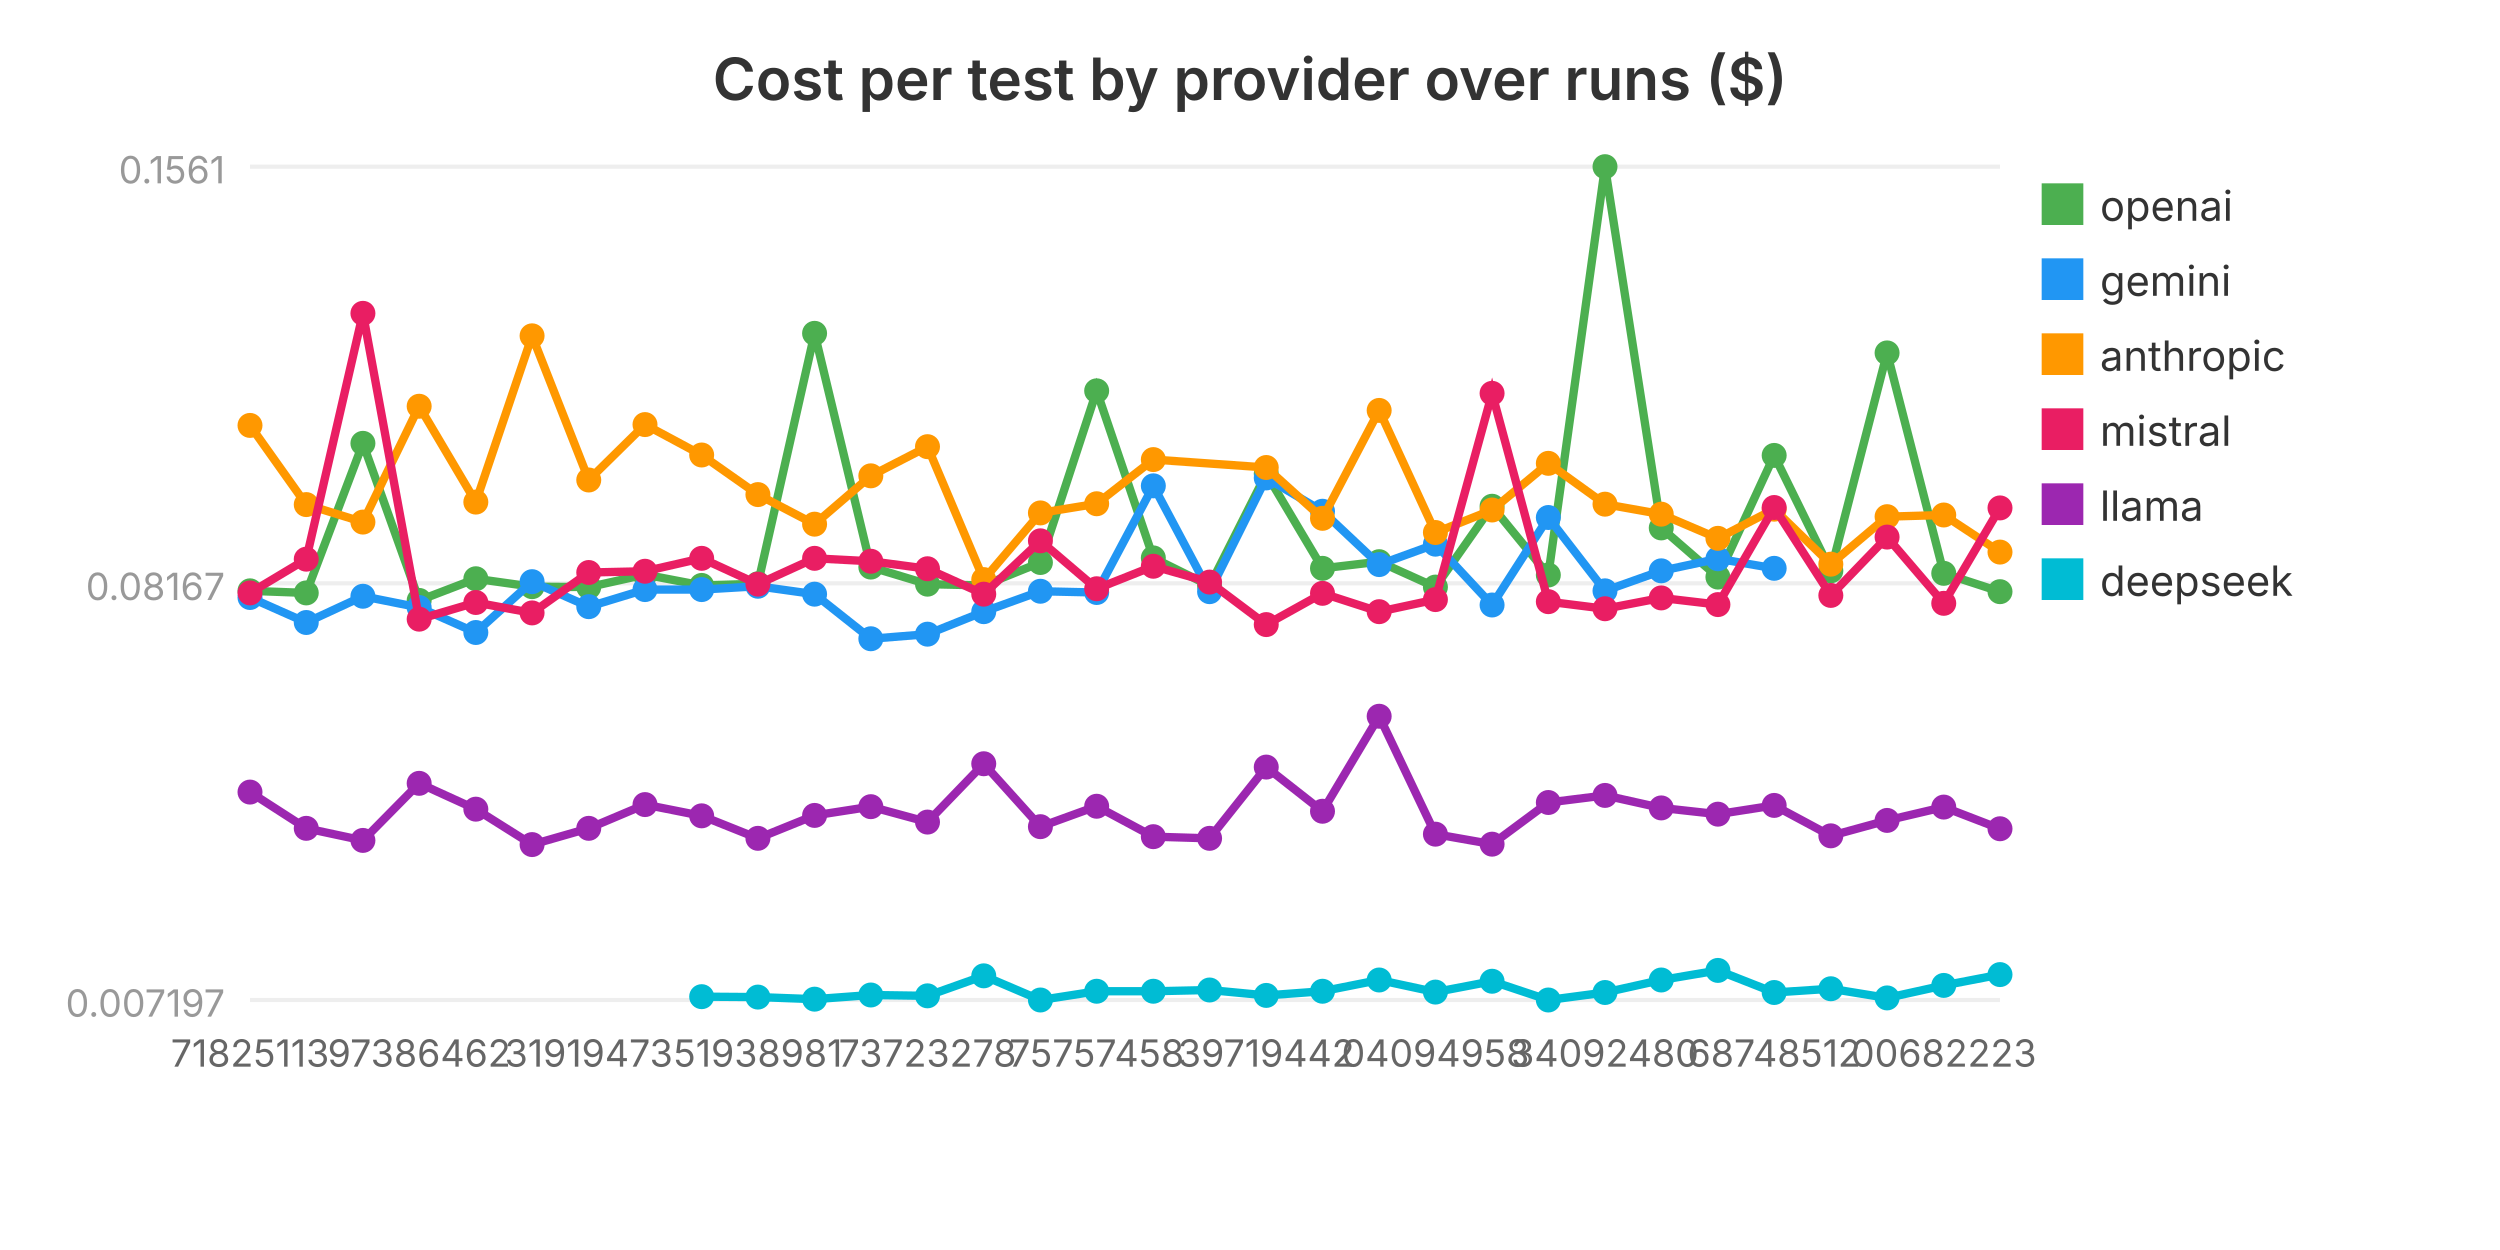
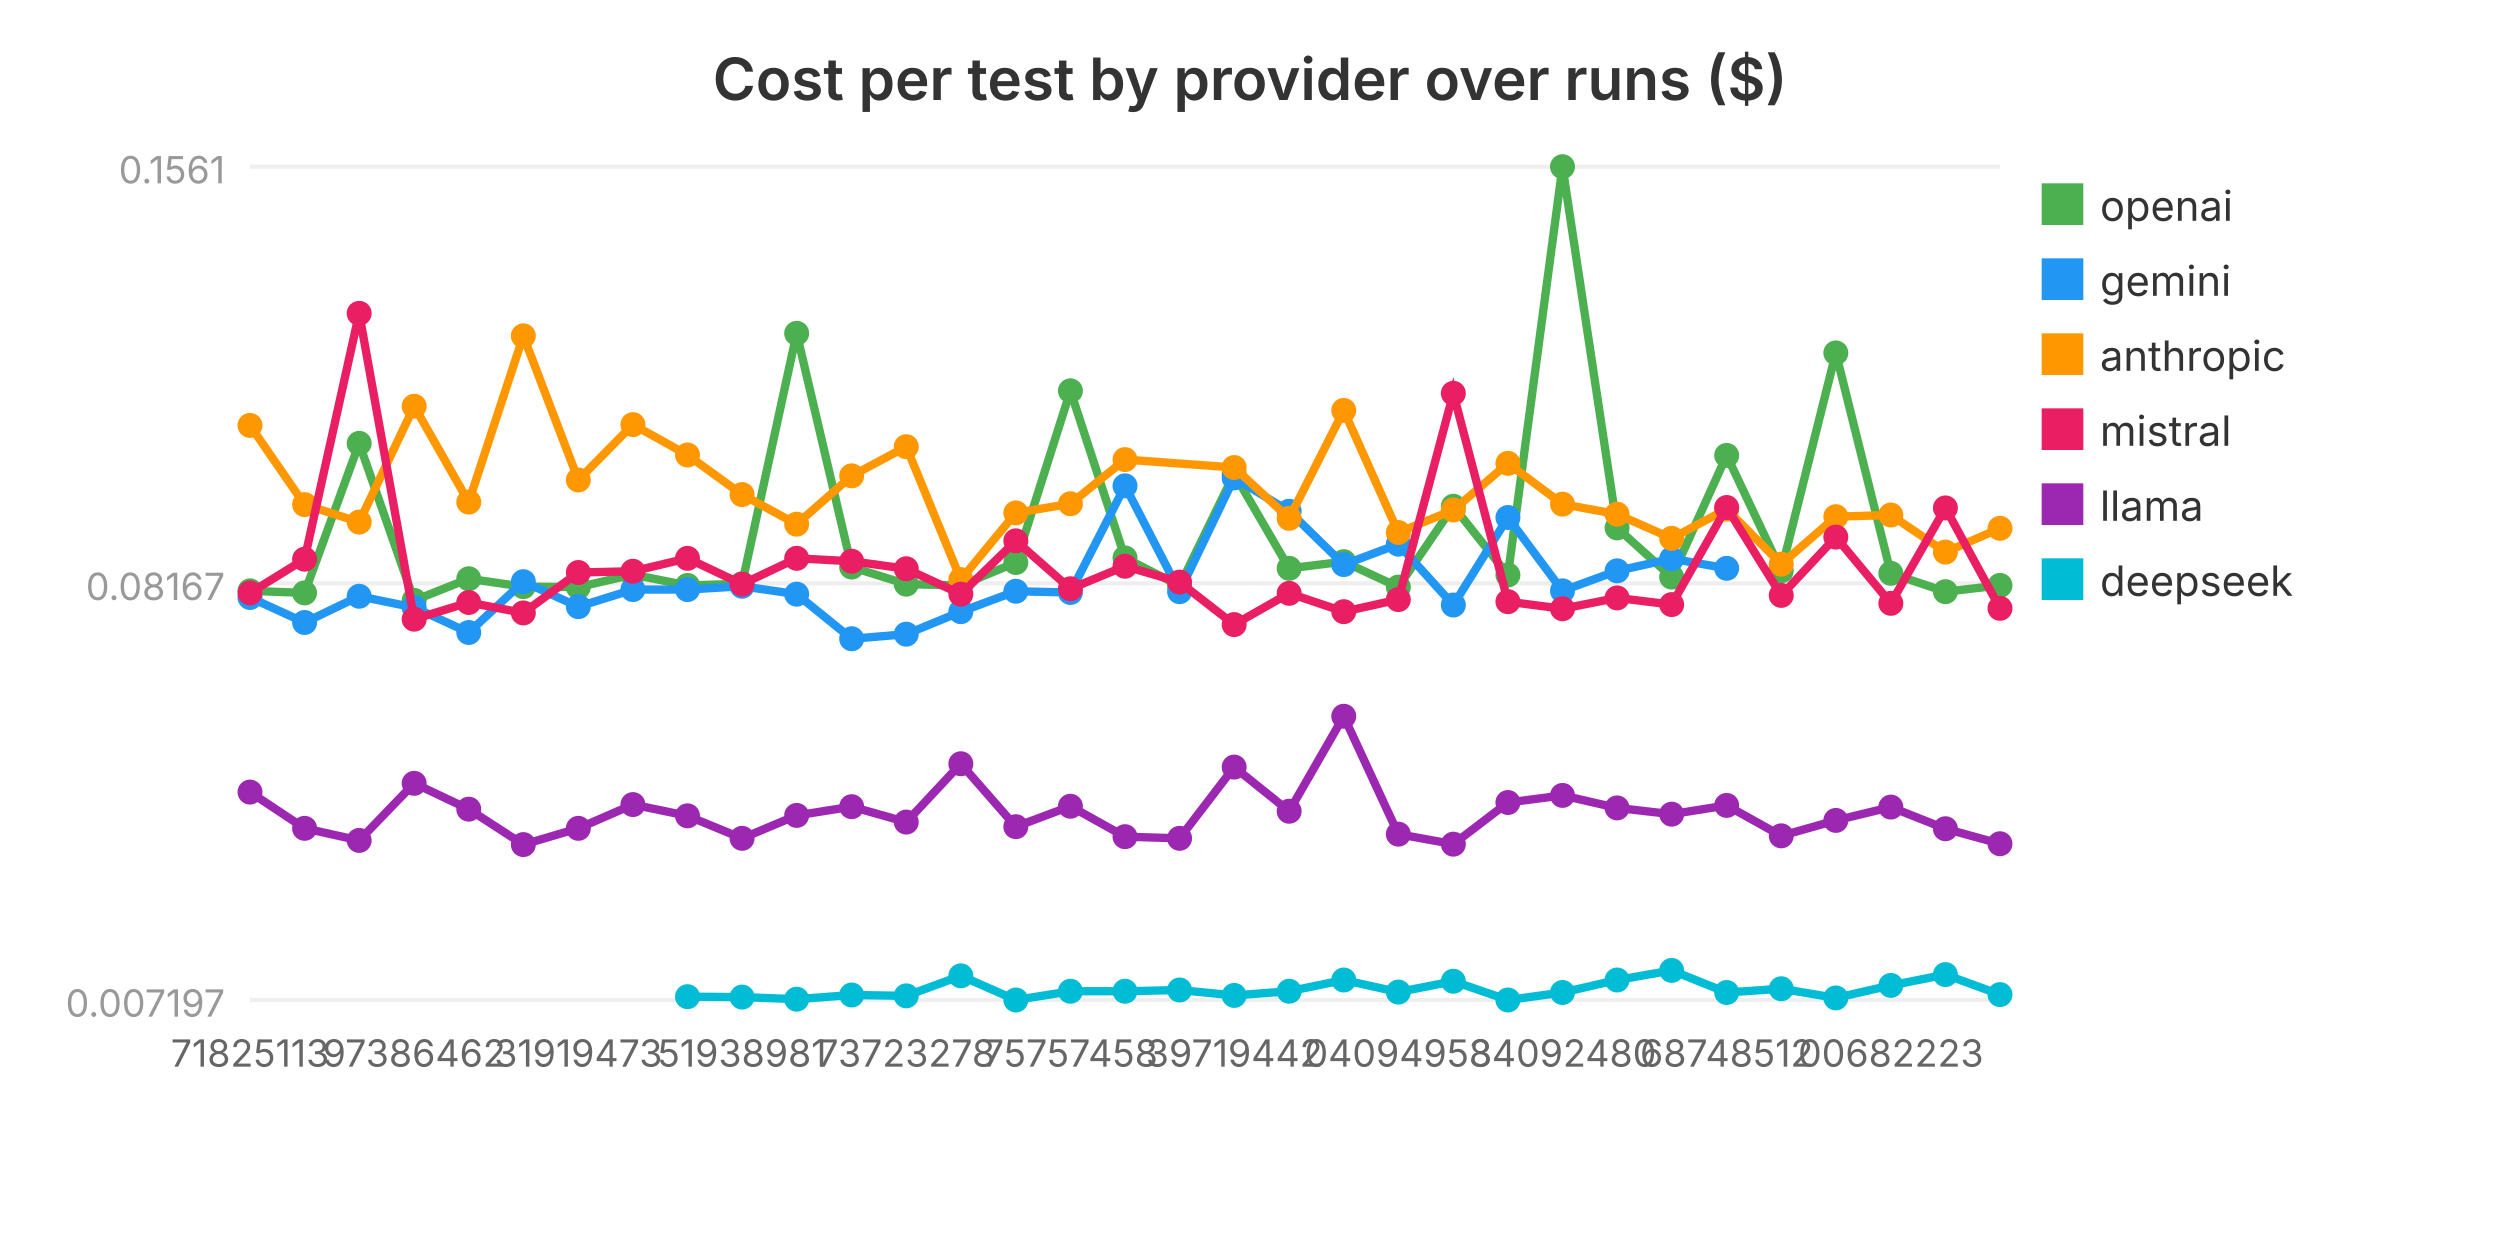
<svg xmlns="http://www.w3.org/2000/svg" viewBox="0 0 600 300" width="600" height="300" role="img" aria-label="Cost per test by provider over runs ($)">
  <text x="300.0" y="24" text-anchor="middle" font-family="system-ui, -apple-system, sans-serif" font-size="14" font-weight="600" fill="#333">Cost per test by provider over runs ($)</text>
  <line x1="60" y1="240.0" x2="480" y2="240.0" stroke="#eee" stroke-width="1" />
  <text x="54" y="244.0" text-anchor="end" font-family="system-ui, -apple-system, sans-serif" font-size="9" fill="#999">0.007197</text>
  <line x1="60" y1="140.0" x2="480" y2="140.0" stroke="#eee" stroke-width="1" />
  <text x="54" y="144.0" text-anchor="end" font-family="system-ui, -apple-system, sans-serif" font-size="9" fill="#999">0.08167</text>
  <line x1="60" y1="40.0" x2="480" y2="40.0" stroke="#eee" stroke-width="1" />
  <text x="54" y="44.0" text-anchor="end" font-family="system-ui, -apple-system, sans-serif" font-size="9" fill="#999">0.1561</text>
-   <polyline fill="none" stroke="#4CAF50" stroke-width="2" points="60.0,141.8 73.5,142.3 87.1,106.4 100.6,144.1 114.2,138.9 127.7,140.8 141.3,140.9 154.8,137.9 168.4,140.5 181.9,140.1 195.5,80.0 209.0,136.1 222.6,140.2 236.1,140.5 249.7,135.0 263.2,93.8 276.8,133.9 290.3,140.6 303.9,113.7 317.4,136.4 331.0,134.8 344.5,140.9 358.1,121.5 371.6,138.0 385.2,40.0 398.7,126.7 412.3,138.5 425.8,109.3 439.4,137.0 452.9,84.7 466.5,137.6 480.0,142.0" />
+   <polyline fill="none" stroke="#4CAF50" stroke-width="2" points="60.0,141.8 73.1,142.3 86.2,106.4 99.4,144.1 112.5,138.9 125.6,140.8 138.8,140.9 151.9,137.9 165.0,140.5 178.1,140.1 191.2,80.0 204.4,136.1 217.5,140.2 230.6,140.5 243.8,135.0 256.9,93.8 270.0,133.9 283.1,140.6 296.2,113.7 309.4,136.4 322.5,134.8 335.6,140.9 348.8,121.5 361.9,138.0 375.0,40.0 388.1,126.7 401.2,138.5 414.4,109.3 427.5,137.0 440.6,84.7 453.8,137.6 466.9,142.0 480.0,140.5" />
  <circle cx="60.0" cy="141.8" r="3" fill="#4CAF50" />
-   <circle cx="73.5" cy="142.3" r="3" fill="#4CAF50" />
-   <circle cx="87.1" cy="106.4" r="3" fill="#4CAF50" />
-   <circle cx="100.6" cy="144.1" r="3" fill="#4CAF50" />
-   <circle cx="114.2" cy="138.9" r="3" fill="#4CAF50" />
-   <circle cx="127.7" cy="140.8" r="3" fill="#4CAF50" />
-   <circle cx="141.3" cy="140.9" r="3" fill="#4CAF50" />
-   <circle cx="154.8" cy="137.9" r="3" fill="#4CAF50" />
-   <circle cx="168.4" cy="140.5" r="3" fill="#4CAF50" />
-   <circle cx="181.9" cy="140.1" r="3" fill="#4CAF50" />
-   <circle cx="195.5" cy="80.0" r="3" fill="#4CAF50" />
-   <circle cx="209.0" cy="136.1" r="3" fill="#4CAF50" />
-   <circle cx="222.6" cy="140.2" r="3" fill="#4CAF50" />
-   <circle cx="236.1" cy="140.5" r="3" fill="#4CAF50" />
-   <circle cx="249.7" cy="135.0" r="3" fill="#4CAF50" />
-   <circle cx="263.2" cy="93.8" r="3" fill="#4CAF50" />
-   <circle cx="276.8" cy="133.9" r="3" fill="#4CAF50" />
-   <circle cx="290.3" cy="140.6" r="3" fill="#4CAF50" />
-   <circle cx="303.9" cy="113.7" r="3" fill="#4CAF50" />
-   <circle cx="317.4" cy="136.4" r="3" fill="#4CAF50" />
-   <circle cx="331.0" cy="134.8" r="3" fill="#4CAF50" />
-   <circle cx="344.5" cy="140.9" r="3" fill="#4CAF50" />
-   <circle cx="358.1" cy="121.5" r="3" fill="#4CAF50" />
-   <circle cx="371.6" cy="138.0" r="3" fill="#4CAF50" />
-   <circle cx="385.2" cy="40.0" r="3" fill="#4CAF50" />
-   <circle cx="398.7" cy="126.7" r="3" fill="#4CAF50" />
-   <circle cx="412.3" cy="138.5" r="3" fill="#4CAF50" />
-   <circle cx="425.8" cy="109.3" r="3" fill="#4CAF50" />
-   <circle cx="439.4" cy="137.0" r="3" fill="#4CAF50" />
-   <circle cx="452.9" cy="84.7" r="3" fill="#4CAF50" />
-   <circle cx="466.5" cy="137.6" r="3" fill="#4CAF50" />
-   <circle cx="480.0" cy="142.0" r="3" fill="#4CAF50" />
+   <circle cx="73.1" cy="142.3" r="3" fill="#4CAF50" />
+   <circle cx="86.2" cy="106.4" r="3" fill="#4CAF50" />
+   <circle cx="99.4" cy="144.1" r="3" fill="#4CAF50" />
+   <circle cx="112.5" cy="138.9" r="3" fill="#4CAF50" />
+   <circle cx="125.6" cy="140.8" r="3" fill="#4CAF50" />
+   <circle cx="138.8" cy="140.9" r="3" fill="#4CAF50" />
+   <circle cx="151.9" cy="137.9" r="3" fill="#4CAF50" />
+   <circle cx="165.0" cy="140.5" r="3" fill="#4CAF50" />
+   <circle cx="178.1" cy="140.1" r="3" fill="#4CAF50" />
+   <circle cx="191.2" cy="80.0" r="3" fill="#4CAF50" />
+   <circle cx="204.4" cy="136.1" r="3" fill="#4CAF50" />
+   <circle cx="217.5" cy="140.2" r="3" fill="#4CAF50" />
+   <circle cx="230.6" cy="140.5" r="3" fill="#4CAF50" />
+   <circle cx="243.8" cy="135.0" r="3" fill="#4CAF50" />
+   <circle cx="256.9" cy="93.8" r="3" fill="#4CAF50" />
+   <circle cx="270.0" cy="133.9" r="3" fill="#4CAF50" />
+   <circle cx="283.1" cy="140.6" r="3" fill="#4CAF50" />
+   <circle cx="296.2" cy="113.7" r="3" fill="#4CAF50" />
+   <circle cx="309.4" cy="136.4" r="3" fill="#4CAF50" />
+   <circle cx="322.5" cy="134.8" r="3" fill="#4CAF50" />
+   <circle cx="335.6" cy="140.9" r="3" fill="#4CAF50" />
+   <circle cx="348.8" cy="121.5" r="3" fill="#4CAF50" />
+   <circle cx="361.9" cy="138.0" r="3" fill="#4CAF50" />
+   <circle cx="375.0" cy="40.0" r="3" fill="#4CAF50" />
+   <circle cx="388.1" cy="126.7" r="3" fill="#4CAF50" />
+   <circle cx="401.2" cy="138.5" r="3" fill="#4CAF50" />
+   <circle cx="414.4" cy="109.3" r="3" fill="#4CAF50" />
+   <circle cx="427.5" cy="137.0" r="3" fill="#4CAF50" />
+   <circle cx="440.6" cy="84.7" r="3" fill="#4CAF50" />
+   <circle cx="453.8" cy="137.6" r="3" fill="#4CAF50" />
+   <circle cx="466.9" cy="142.0" r="3" fill="#4CAF50" />
+   <circle cx="480.0" cy="140.5" r="3" fill="#4CAF50" />
  <rect x="490" y="44" width="10" height="10" fill="#4CAF50" />
  <text x="504" y="53" font-family="system-ui, -apple-system, sans-serif" font-size="10" fill="#333">openai</text>
-   <polyline fill="none" stroke="#2196F3" stroke-width="2" points="60.0,143.4 73.5,149.4 87.1,143.1 100.6,145.8 114.2,151.8 127.7,139.6 141.3,145.6 154.8,141.5 168.4,141.5 181.9,140.7 195.5,142.6 209.0,153.3 222.6,152.2 236.1,146.8 249.7,141.9 263.2,142.2 276.8,116.6 290.3,142.0 303.9,114.7 317.4,122.7 331.0,135.5 344.5,130.6 358.1,145.2 371.6,124.2 385.2,141.8 398.7,137.0 412.3,134.1 425.8,136.4" />
+   <polyline fill="none" stroke="#2196F3" stroke-width="2" points="60.0,143.4 73.1,149.4 86.2,143.1 99.4,145.8 112.5,151.8 125.6,139.6 138.8,145.6 151.9,141.5 165.0,141.5 178.1,140.7 191.2,142.6 204.4,153.3 217.5,152.2 230.6,146.8 243.8,141.9 256.9,142.2 270.0,116.6 283.1,142.0 296.2,114.7 309.4,122.7 322.5,135.5 335.6,130.6 348.8,145.2 361.9,124.2 375.0,141.8 388.1,137.0 401.2,134.1 414.4,136.4" />
  <circle cx="60.0" cy="143.4" r="3" fill="#2196F3" />
-   <circle cx="73.5" cy="149.4" r="3" fill="#2196F3" />
-   <circle cx="87.1" cy="143.1" r="3" fill="#2196F3" />
-   <circle cx="100.6" cy="145.8" r="3" fill="#2196F3" />
-   <circle cx="114.2" cy="151.8" r="3" fill="#2196F3" />
-   <circle cx="127.7" cy="139.6" r="3" fill="#2196F3" />
-   <circle cx="141.3" cy="145.6" r="3" fill="#2196F3" />
-   <circle cx="154.8" cy="141.5" r="3" fill="#2196F3" />
-   <circle cx="168.4" cy="141.5" r="3" fill="#2196F3" />
-   <circle cx="181.9" cy="140.7" r="3" fill="#2196F3" />
-   <circle cx="195.5" cy="142.6" r="3" fill="#2196F3" />
-   <circle cx="209.0" cy="153.3" r="3" fill="#2196F3" />
-   <circle cx="222.6" cy="152.2" r="3" fill="#2196F3" />
-   <circle cx="236.1" cy="146.8" r="3" fill="#2196F3" />
-   <circle cx="249.7" cy="141.9" r="3" fill="#2196F3" />
-   <circle cx="263.2" cy="142.2" r="3" fill="#2196F3" />
-   <circle cx="276.8" cy="116.6" r="3" fill="#2196F3" />
-   <circle cx="290.3" cy="142.0" r="3" fill="#2196F3" />
-   <circle cx="303.9" cy="114.7" r="3" fill="#2196F3" />
-   <circle cx="317.4" cy="122.7" r="3" fill="#2196F3" />
-   <circle cx="331.0" cy="135.5" r="3" fill="#2196F3" />
-   <circle cx="344.5" cy="130.6" r="3" fill="#2196F3" />
-   <circle cx="358.1" cy="145.2" r="3" fill="#2196F3" />
-   <circle cx="371.6" cy="124.2" r="3" fill="#2196F3" />
-   <circle cx="385.2" cy="141.8" r="3" fill="#2196F3" />
-   <circle cx="398.7" cy="137.0" r="3" fill="#2196F3" />
-   <circle cx="412.3" cy="134.1" r="3" fill="#2196F3" />
-   <circle cx="425.8" cy="136.4" r="3" fill="#2196F3" />
+   <circle cx="73.1" cy="149.4" r="3" fill="#2196F3" />
+   <circle cx="86.2" cy="143.1" r="3" fill="#2196F3" />
+   <circle cx="99.4" cy="145.8" r="3" fill="#2196F3" />
+   <circle cx="112.5" cy="151.8" r="3" fill="#2196F3" />
+   <circle cx="125.6" cy="139.6" r="3" fill="#2196F3" />
+   <circle cx="138.8" cy="145.6" r="3" fill="#2196F3" />
+   <circle cx="151.9" cy="141.5" r="3" fill="#2196F3" />
+   <circle cx="165.0" cy="141.5" r="3" fill="#2196F3" />
+   <circle cx="178.1" cy="140.7" r="3" fill="#2196F3" />
+   <circle cx="191.2" cy="142.6" r="3" fill="#2196F3" />
+   <circle cx="204.4" cy="153.3" r="3" fill="#2196F3" />
+   <circle cx="217.5" cy="152.2" r="3" fill="#2196F3" />
+   <circle cx="230.6" cy="146.8" r="3" fill="#2196F3" />
+   <circle cx="243.8" cy="141.9" r="3" fill="#2196F3" />
+   <circle cx="256.9" cy="142.2" r="3" fill="#2196F3" />
+   <circle cx="270.0" cy="116.6" r="3" fill="#2196F3" />
+   <circle cx="283.1" cy="142.0" r="3" fill="#2196F3" />
+   <circle cx="296.2" cy="114.7" r="3" fill="#2196F3" />
+   <circle cx="309.4" cy="122.7" r="3" fill="#2196F3" />
+   <circle cx="322.5" cy="135.5" r="3" fill="#2196F3" />
+   <circle cx="335.6" cy="130.6" r="3" fill="#2196F3" />
+   <circle cx="348.8" cy="145.2" r="3" fill="#2196F3" />
+   <circle cx="361.9" cy="124.2" r="3" fill="#2196F3" />
+   <circle cx="375.0" cy="141.8" r="3" fill="#2196F3" />
+   <circle cx="388.1" cy="137.0" r="3" fill="#2196F3" />
+   <circle cx="401.2" cy="134.1" r="3" fill="#2196F3" />
+   <circle cx="414.4" cy="136.4" r="3" fill="#2196F3" />
  <rect x="490" y="62" width="10" height="10" fill="#2196F3" />
  <text x="504" y="71" font-family="system-ui, -apple-system, sans-serif" font-size="10" fill="#333">gemini</text>
-   <polyline fill="none" stroke="#FF9800" stroke-width="2" points="60.0,102.1 73.5,121.1 87.1,125.3 100.6,97.5 114.2,120.5 127.7,80.6 141.3,115.2 154.8,101.9 168.4,109.2 181.9,118.7 195.5,125.8 209.0,114.2 222.6,107.2 236.1,139.1 249.7,123.1 263.2,120.9 276.8,110.3 303.9,112.2 317.4,124.4 331.0,98.5 344.5,127.8 358.1,122.4 371.6,111.2 385.2,121.0 398.7,123.4 412.3,129.2 425.8,122.2 439.4,135.4 452.9,124.0 466.5,123.6 480.0,132.5" />
+   <polyline fill="none" stroke="#FF9800" stroke-width="2" points="60.0,102.1 73.1,121.1 86.2,125.3 99.4,97.5 112.5,120.5 125.6,80.6 138.8,115.2 151.9,101.9 165.0,109.2 178.1,118.7 191.2,125.8 204.4,114.2 217.5,107.2 230.6,139.1 243.8,123.1 256.9,120.9 270.0,110.3 296.2,112.2 309.4,124.4 322.5,98.5 335.6,127.8 348.8,122.4 361.9,111.2 375.0,121.0 388.1,123.4 401.2,129.2 414.4,122.2 427.5,135.4 440.6,124.0 453.8,123.6 466.9,132.5 480.0,126.8" />
  <circle cx="60.0" cy="102.1" r="3" fill="#FF9800" />
-   <circle cx="73.5" cy="121.1" r="3" fill="#FF9800" />
-   <circle cx="87.1" cy="125.3" r="3" fill="#FF9800" />
-   <circle cx="100.6" cy="97.5" r="3" fill="#FF9800" />
-   <circle cx="114.2" cy="120.5" r="3" fill="#FF9800" />
-   <circle cx="127.7" cy="80.6" r="3" fill="#FF9800" />
-   <circle cx="141.3" cy="115.2" r="3" fill="#FF9800" />
-   <circle cx="154.8" cy="101.9" r="3" fill="#FF9800" />
-   <circle cx="168.4" cy="109.2" r="3" fill="#FF9800" />
-   <circle cx="181.9" cy="118.7" r="3" fill="#FF9800" />
-   <circle cx="195.5" cy="125.8" r="3" fill="#FF9800" />
-   <circle cx="209.0" cy="114.2" r="3" fill="#FF9800" />
-   <circle cx="222.6" cy="107.2" r="3" fill="#FF9800" />
-   <circle cx="236.1" cy="139.1" r="3" fill="#FF9800" />
-   <circle cx="249.7" cy="123.1" r="3" fill="#FF9800" />
-   <circle cx="263.2" cy="120.9" r="3" fill="#FF9800" />
-   <circle cx="276.8" cy="110.3" r="3" fill="#FF9800" />
-   <circle cx="303.9" cy="112.2" r="3" fill="#FF9800" />
-   <circle cx="317.4" cy="124.4" r="3" fill="#FF9800" />
-   <circle cx="331.0" cy="98.5" r="3" fill="#FF9800" />
-   <circle cx="344.5" cy="127.8" r="3" fill="#FF9800" />
-   <circle cx="358.1" cy="122.4" r="3" fill="#FF9800" />
-   <circle cx="371.6" cy="111.2" r="3" fill="#FF9800" />
-   <circle cx="385.2" cy="121.0" r="3" fill="#FF9800" />
-   <circle cx="398.7" cy="123.4" r="3" fill="#FF9800" />
-   <circle cx="412.3" cy="129.2" r="3" fill="#FF9800" />
-   <circle cx="425.8" cy="122.2" r="3" fill="#FF9800" />
-   <circle cx="439.4" cy="135.4" r="3" fill="#FF9800" />
-   <circle cx="452.9" cy="124.0" r="3" fill="#FF9800" />
-   <circle cx="466.5" cy="123.6" r="3" fill="#FF9800" />
-   <circle cx="480.0" cy="132.5" r="3" fill="#FF9800" />
+   <circle cx="73.1" cy="121.1" r="3" fill="#FF9800" />
+   <circle cx="86.2" cy="125.3" r="3" fill="#FF9800" />
+   <circle cx="99.4" cy="97.5" r="3" fill="#FF9800" />
+   <circle cx="112.5" cy="120.5" r="3" fill="#FF9800" />
+   <circle cx="125.6" cy="80.6" r="3" fill="#FF9800" />
+   <circle cx="138.8" cy="115.2" r="3" fill="#FF9800" />
+   <circle cx="151.9" cy="101.9" r="3" fill="#FF9800" />
+   <circle cx="165.0" cy="109.2" r="3" fill="#FF9800" />
+   <circle cx="178.1" cy="118.7" r="3" fill="#FF9800" />
+   <circle cx="191.2" cy="125.8" r="3" fill="#FF9800" />
+   <circle cx="204.4" cy="114.2" r="3" fill="#FF9800" />
+   <circle cx="217.5" cy="107.2" r="3" fill="#FF9800" />
+   <circle cx="230.6" cy="139.1" r="3" fill="#FF9800" />
+   <circle cx="243.8" cy="123.1" r="3" fill="#FF9800" />
+   <circle cx="256.9" cy="120.9" r="3" fill="#FF9800" />
+   <circle cx="270.0" cy="110.3" r="3" fill="#FF9800" />
+   <circle cx="296.2" cy="112.2" r="3" fill="#FF9800" />
+   <circle cx="309.4" cy="124.4" r="3" fill="#FF9800" />
+   <circle cx="322.5" cy="98.5" r="3" fill="#FF9800" />
+   <circle cx="335.6" cy="127.8" r="3" fill="#FF9800" />
+   <circle cx="348.8" cy="122.4" r="3" fill="#FF9800" />
+   <circle cx="361.9" cy="111.2" r="3" fill="#FF9800" />
+   <circle cx="375.0" cy="121.0" r="3" fill="#FF9800" />
+   <circle cx="388.1" cy="123.4" r="3" fill="#FF9800" />
+   <circle cx="401.2" cy="129.2" r="3" fill="#FF9800" />
+   <circle cx="414.4" cy="122.2" r="3" fill="#FF9800" />
+   <circle cx="427.5" cy="135.4" r="3" fill="#FF9800" />
+   <circle cx="440.6" cy="124.0" r="3" fill="#FF9800" />
+   <circle cx="453.8" cy="123.6" r="3" fill="#FF9800" />
+   <circle cx="466.9" cy="132.5" r="3" fill="#FF9800" />
+   <circle cx="480.0" cy="126.8" r="3" fill="#FF9800" />
  <rect x="490" y="80" width="10" height="10" fill="#FF9800" />
  <text x="504" y="89" font-family="system-ui, -apple-system, sans-serif" font-size="10" fill="#333">anthropic</text>
-   <polyline fill="none" stroke="#E91E63" stroke-width="2" points="60.0,142.3 73.5,134.2 87.1,75.2 100.6,148.6 114.2,144.6 127.7,147.1 141.3,137.4 154.8,137.1 168.4,134.0 181.9,140.2 195.5,134.0 209.0,134.7 222.6,136.5 236.1,142.6 249.7,129.8 263.2,141.3 276.8,135.9 290.3,139.7 303.9,149.9 317.4,142.4 331.0,146.8 344.5,143.9 358.1,94.4 371.6,144.4 385.2,146.1 398.7,143.5 412.3,145.1 425.8,121.8 439.4,142.9 452.9,128.9 466.5,144.8 480.0,121.9" />
+   <polyline fill="none" stroke="#E91E63" stroke-width="2" points="60.0,142.3 73.1,134.2 86.2,75.2 99.4,148.6 112.5,144.6 125.6,147.1 138.8,137.4 151.9,137.1 165.0,134.0 178.1,140.2 191.2,134.0 204.4,134.7 217.5,136.5 230.6,142.6 243.8,129.8 256.9,141.3 270.0,135.9 283.1,139.7 296.2,149.9 309.4,142.4 322.5,146.8 335.6,143.9 348.8,94.4 361.9,144.4 375.0,146.1 388.1,143.5 401.2,145.1 414.4,121.8 427.5,142.9 440.6,128.9 453.8,144.8 466.9,121.9 480.0,146.0" />
  <circle cx="60.0" cy="142.3" r="3" fill="#E91E63" />
-   <circle cx="73.5" cy="134.2" r="3" fill="#E91E63" />
-   <circle cx="87.1" cy="75.2" r="3" fill="#E91E63" />
-   <circle cx="100.6" cy="148.6" r="3" fill="#E91E63" />
-   <circle cx="114.2" cy="144.6" r="3" fill="#E91E63" />
-   <circle cx="127.7" cy="147.1" r="3" fill="#E91E63" />
-   <circle cx="141.3" cy="137.4" r="3" fill="#E91E63" />
-   <circle cx="154.8" cy="137.1" r="3" fill="#E91E63" />
-   <circle cx="168.4" cy="134.0" r="3" fill="#E91E63" />
-   <circle cx="181.9" cy="140.2" r="3" fill="#E91E63" />
-   <circle cx="195.5" cy="134.0" r="3" fill="#E91E63" />
-   <circle cx="209.0" cy="134.7" r="3" fill="#E91E63" />
-   <circle cx="222.6" cy="136.5" r="3" fill="#E91E63" />
-   <circle cx="236.1" cy="142.6" r="3" fill="#E91E63" />
-   <circle cx="249.7" cy="129.8" r="3" fill="#E91E63" />
-   <circle cx="263.2" cy="141.3" r="3" fill="#E91E63" />
-   <circle cx="276.8" cy="135.9" r="3" fill="#E91E63" />
-   <circle cx="290.3" cy="139.7" r="3" fill="#E91E63" />
-   <circle cx="303.9" cy="149.9" r="3" fill="#E91E63" />
-   <circle cx="317.4" cy="142.4" r="3" fill="#E91E63" />
-   <circle cx="331.0" cy="146.8" r="3" fill="#E91E63" />
-   <circle cx="344.5" cy="143.9" r="3" fill="#E91E63" />
-   <circle cx="358.1" cy="94.4" r="3" fill="#E91E63" />
-   <circle cx="371.6" cy="144.4" r="3" fill="#E91E63" />
-   <circle cx="385.2" cy="146.1" r="3" fill="#E91E63" />
-   <circle cx="398.7" cy="143.5" r="3" fill="#E91E63" />
-   <circle cx="412.3" cy="145.1" r="3" fill="#E91E63" />
-   <circle cx="425.8" cy="121.8" r="3" fill="#E91E63" />
-   <circle cx="439.4" cy="142.9" r="3" fill="#E91E63" />
-   <circle cx="452.9" cy="128.9" r="3" fill="#E91E63" />
-   <circle cx="466.5" cy="144.8" r="3" fill="#E91E63" />
-   <circle cx="480.0" cy="121.9" r="3" fill="#E91E63" />
+   <circle cx="73.1" cy="134.2" r="3" fill="#E91E63" />
+   <circle cx="86.2" cy="75.2" r="3" fill="#E91E63" />
+   <circle cx="99.4" cy="148.6" r="3" fill="#E91E63" />
+   <circle cx="112.5" cy="144.6" r="3" fill="#E91E63" />
+   <circle cx="125.6" cy="147.1" r="3" fill="#E91E63" />
+   <circle cx="138.8" cy="137.4" r="3" fill="#E91E63" />
+   <circle cx="151.9" cy="137.1" r="3" fill="#E91E63" />
+   <circle cx="165.0" cy="134.0" r="3" fill="#E91E63" />
+   <circle cx="178.1" cy="140.2" r="3" fill="#E91E63" />
+   <circle cx="191.2" cy="134.0" r="3" fill="#E91E63" />
+   <circle cx="204.4" cy="134.7" r="3" fill="#E91E63" />
+   <circle cx="217.5" cy="136.5" r="3" fill="#E91E63" />
+   <circle cx="230.6" cy="142.6" r="3" fill="#E91E63" />
+   <circle cx="243.8" cy="129.8" r="3" fill="#E91E63" />
+   <circle cx="256.9" cy="141.3" r="3" fill="#E91E63" />
+   <circle cx="270.0" cy="135.9" r="3" fill="#E91E63" />
+   <circle cx="283.1" cy="139.7" r="3" fill="#E91E63" />
+   <circle cx="296.2" cy="149.9" r="3" fill="#E91E63" />
+   <circle cx="309.4" cy="142.4" r="3" fill="#E91E63" />
+   <circle cx="322.5" cy="146.8" r="3" fill="#E91E63" />
+   <circle cx="335.6" cy="143.9" r="3" fill="#E91E63" />
+   <circle cx="348.8" cy="94.4" r="3" fill="#E91E63" />
+   <circle cx="361.9" cy="144.4" r="3" fill="#E91E63" />
+   <circle cx="375.0" cy="146.1" r="3" fill="#E91E63" />
+   <circle cx="388.1" cy="143.5" r="3" fill="#E91E63" />
+   <circle cx="401.2" cy="145.1" r="3" fill="#E91E63" />
+   <circle cx="414.4" cy="121.8" r="3" fill="#E91E63" />
+   <circle cx="427.5" cy="142.9" r="3" fill="#E91E63" />
+   <circle cx="440.6" cy="128.9" r="3" fill="#E91E63" />
+   <circle cx="453.8" cy="144.8" r="3" fill="#E91E63" />
+   <circle cx="466.9" cy="121.9" r="3" fill="#E91E63" />
+   <circle cx="480.0" cy="146.0" r="3" fill="#E91E63" />
  <rect x="490" y="98" width="10" height="10" fill="#E91E63" />
  <text x="504" y="107" font-family="system-ui, -apple-system, sans-serif" font-size="10" fill="#333">mistral</text>
-   <polyline fill="none" stroke="#9C27B0" stroke-width="2" points="60.0,190.1 73.5,198.8 87.1,201.7 100.6,188.0 114.2,194.2 127.7,202.7 141.3,198.8 154.8,193.1 168.4,195.8 181.9,201.2 195.5,195.7 209.0,193.6 222.6,197.3 236.1,183.3 249.7,198.4 263.2,193.5 276.8,200.8 290.3,201.2 303.9,184.1 317.4,194.7 331.0,171.9 344.5,200.2 358.1,202.6 371.6,192.6 385.2,190.9 398.7,193.9 412.3,195.4 425.8,193.3 439.4,200.6 452.9,196.9 466.5,193.7 480.0,198.9" />
+   <polyline fill="none" stroke="#9C27B0" stroke-width="2" points="60.0,190.1 73.1,198.8 86.2,201.7 99.4,188.0 112.5,194.2 125.6,202.7 138.8,198.8 151.9,193.1 165.0,195.8 178.1,201.2 191.2,195.7 204.4,193.6 217.5,197.3 230.6,183.3 243.8,198.4 256.9,193.5 270.0,200.8 283.1,201.2 296.2,184.1 309.4,194.7 322.5,171.9 335.6,200.2 348.8,202.6 361.9,192.6 375.0,190.9 388.1,193.9 401.2,195.4 414.4,193.3 427.5,200.6 440.6,196.9 453.8,193.7 466.9,198.9 480.0,202.5" />
  <circle cx="60.0" cy="190.1" r="3" fill="#9C27B0" />
-   <circle cx="73.5" cy="198.8" r="3" fill="#9C27B0" />
-   <circle cx="87.1" cy="201.7" r="3" fill="#9C27B0" />
-   <circle cx="100.6" cy="188.0" r="3" fill="#9C27B0" />
-   <circle cx="114.2" cy="194.2" r="3" fill="#9C27B0" />
-   <circle cx="127.7" cy="202.7" r="3" fill="#9C27B0" />
-   <circle cx="141.3" cy="198.8" r="3" fill="#9C27B0" />
-   <circle cx="154.8" cy="193.1" r="3" fill="#9C27B0" />
-   <circle cx="168.4" cy="195.8" r="3" fill="#9C27B0" />
-   <circle cx="181.9" cy="201.2" r="3" fill="#9C27B0" />
-   <circle cx="195.5" cy="195.7" r="3" fill="#9C27B0" />
-   <circle cx="209.0" cy="193.6" r="3" fill="#9C27B0" />
-   <circle cx="222.6" cy="197.3" r="3" fill="#9C27B0" />
-   <circle cx="236.1" cy="183.3" r="3" fill="#9C27B0" />
-   <circle cx="249.7" cy="198.4" r="3" fill="#9C27B0" />
-   <circle cx="263.2" cy="193.5" r="3" fill="#9C27B0" />
-   <circle cx="276.8" cy="200.8" r="3" fill="#9C27B0" />
-   <circle cx="290.3" cy="201.2" r="3" fill="#9C27B0" />
-   <circle cx="303.9" cy="184.1" r="3" fill="#9C27B0" />
-   <circle cx="317.4" cy="194.7" r="3" fill="#9C27B0" />
-   <circle cx="331.0" cy="171.9" r="3" fill="#9C27B0" />
-   <circle cx="344.5" cy="200.2" r="3" fill="#9C27B0" />
-   <circle cx="358.1" cy="202.6" r="3" fill="#9C27B0" />
-   <circle cx="371.6" cy="192.6" r="3" fill="#9C27B0" />
-   <circle cx="385.2" cy="190.9" r="3" fill="#9C27B0" />
-   <circle cx="398.7" cy="193.9" r="3" fill="#9C27B0" />
-   <circle cx="412.3" cy="195.4" r="3" fill="#9C27B0" />
-   <circle cx="425.8" cy="193.3" r="3" fill="#9C27B0" />
-   <circle cx="439.4" cy="200.6" r="3" fill="#9C27B0" />
-   <circle cx="452.9" cy="196.9" r="3" fill="#9C27B0" />
-   <circle cx="466.5" cy="193.7" r="3" fill="#9C27B0" />
-   <circle cx="480.0" cy="198.9" r="3" fill="#9C27B0" />
+   <circle cx="73.1" cy="198.8" r="3" fill="#9C27B0" />
+   <circle cx="86.2" cy="201.7" r="3" fill="#9C27B0" />
+   <circle cx="99.4" cy="188.0" r="3" fill="#9C27B0" />
+   <circle cx="112.5" cy="194.2" r="3" fill="#9C27B0" />
+   <circle cx="125.6" cy="202.7" r="3" fill="#9C27B0" />
+   <circle cx="138.8" cy="198.8" r="3" fill="#9C27B0" />
+   <circle cx="151.9" cy="193.1" r="3" fill="#9C27B0" />
+   <circle cx="165.0" cy="195.8" r="3" fill="#9C27B0" />
+   <circle cx="178.1" cy="201.2" r="3" fill="#9C27B0" />
+   <circle cx="191.2" cy="195.7" r="3" fill="#9C27B0" />
+   <circle cx="204.4" cy="193.6" r="3" fill="#9C27B0" />
+   <circle cx="217.5" cy="197.3" r="3" fill="#9C27B0" />
+   <circle cx="230.6" cy="183.3" r="3" fill="#9C27B0" />
+   <circle cx="243.8" cy="198.4" r="3" fill="#9C27B0" />
+   <circle cx="256.9" cy="193.5" r="3" fill="#9C27B0" />
+   <circle cx="270.0" cy="200.8" r="3" fill="#9C27B0" />
+   <circle cx="283.1" cy="201.2" r="3" fill="#9C27B0" />
+   <circle cx="296.2" cy="184.1" r="3" fill="#9C27B0" />
+   <circle cx="309.4" cy="194.7" r="3" fill="#9C27B0" />
+   <circle cx="322.5" cy="171.9" r="3" fill="#9C27B0" />
+   <circle cx="335.6" cy="200.2" r="3" fill="#9C27B0" />
+   <circle cx="348.8" cy="202.6" r="3" fill="#9C27B0" />
+   <circle cx="361.9" cy="192.6" r="3" fill="#9C27B0" />
+   <circle cx="375.0" cy="190.9" r="3" fill="#9C27B0" />
+   <circle cx="388.1" cy="193.9" r="3" fill="#9C27B0" />
+   <circle cx="401.2" cy="195.4" r="3" fill="#9C27B0" />
+   <circle cx="414.4" cy="193.3" r="3" fill="#9C27B0" />
+   <circle cx="427.5" cy="200.6" r="3" fill="#9C27B0" />
+   <circle cx="440.6" cy="196.9" r="3" fill="#9C27B0" />
+   <circle cx="453.8" cy="193.7" r="3" fill="#9C27B0" />
+   <circle cx="466.9" cy="198.9" r="3" fill="#9C27B0" />
+   <circle cx="480.0" cy="202.5" r="3" fill="#9C27B0" />
  <rect x="490" y="116" width="10" height="10" fill="#9C27B0" />
  <text x="504" y="125" font-family="system-ui, -apple-system, sans-serif" font-size="10" fill="#333">llama</text>
-   <polyline fill="none" stroke="#00BCD4" stroke-width="2" points="168.4,239.2 181.9,239.3 195.5,239.8 209.0,238.8 222.6,239.0 236.1,234.2 249.7,240.0 263.2,237.9 276.8,237.9 290.3,237.6 303.9,238.9 317.4,237.9 331.0,235.2 344.5,238.1 358.1,235.5 371.6,240.0 385.2,238.2 398.7,235.2 412.3,232.9 425.8,238.2 439.4,237.3 452.9,239.5 466.5,236.5 480.0,233.9" />
-   <circle cx="168.4" cy="239.2" r="3" fill="#00BCD4" />
-   <circle cx="181.9" cy="239.3" r="3" fill="#00BCD4" />
-   <circle cx="195.5" cy="239.8" r="3" fill="#00BCD4" />
-   <circle cx="209.0" cy="238.8" r="3" fill="#00BCD4" />
-   <circle cx="222.6" cy="239.0" r="3" fill="#00BCD4" />
-   <circle cx="236.1" cy="234.2" r="3" fill="#00BCD4" />
-   <circle cx="249.7" cy="240.0" r="3" fill="#00BCD4" />
-   <circle cx="263.2" cy="237.9" r="3" fill="#00BCD4" />
-   <circle cx="276.8" cy="237.9" r="3" fill="#00BCD4" />
-   <circle cx="290.3" cy="237.6" r="3" fill="#00BCD4" />
-   <circle cx="303.9" cy="238.9" r="3" fill="#00BCD4" />
-   <circle cx="317.4" cy="237.9" r="3" fill="#00BCD4" />
-   <circle cx="331.0" cy="235.2" r="3" fill="#00BCD4" />
-   <circle cx="344.5" cy="238.1" r="3" fill="#00BCD4" />
-   <circle cx="358.1" cy="235.5" r="3" fill="#00BCD4" />
-   <circle cx="371.6" cy="240.0" r="3" fill="#00BCD4" />
-   <circle cx="385.2" cy="238.2" r="3" fill="#00BCD4" />
-   <circle cx="398.7" cy="235.2" r="3" fill="#00BCD4" />
-   <circle cx="412.3" cy="232.9" r="3" fill="#00BCD4" />
-   <circle cx="425.8" cy="238.2" r="3" fill="#00BCD4" />
-   <circle cx="439.4" cy="237.3" r="3" fill="#00BCD4" />
-   <circle cx="452.9" cy="239.5" r="3" fill="#00BCD4" />
-   <circle cx="466.5" cy="236.5" r="3" fill="#00BCD4" />
-   <circle cx="480.0" cy="233.9" r="3" fill="#00BCD4" />
+   <polyline fill="none" stroke="#00BCD4" stroke-width="2" points="165.0,239.2 178.1,239.3 191.2,239.8 204.4,238.8 217.5,239.0 230.6,234.2 243.8,240.0 256.9,237.9 270.0,237.9 283.1,237.6 296.2,238.9 309.4,237.9 322.5,235.2 335.6,238.1 348.8,235.5 361.9,240.0 375.0,238.2 388.1,235.2 401.2,232.9 414.4,238.2 427.5,237.3 440.6,239.5 453.8,236.5 466.9,233.9 480.0,238.7" />
+   <circle cx="165.0" cy="239.2" r="3" fill="#00BCD4" />
+   <circle cx="178.1" cy="239.3" r="3" fill="#00BCD4" />
+   <circle cx="191.2" cy="239.8" r="3" fill="#00BCD4" />
+   <circle cx="204.4" cy="238.8" r="3" fill="#00BCD4" />
+   <circle cx="217.5" cy="239.0" r="3" fill="#00BCD4" />
+   <circle cx="230.6" cy="234.2" r="3" fill="#00BCD4" />
+   <circle cx="243.8" cy="240.0" r="3" fill="#00BCD4" />
+   <circle cx="256.9" cy="237.9" r="3" fill="#00BCD4" />
+   <circle cx="270.0" cy="237.9" r="3" fill="#00BCD4" />
+   <circle cx="283.1" cy="237.6" r="3" fill="#00BCD4" />
+   <circle cx="296.2" cy="238.9" r="3" fill="#00BCD4" />
+   <circle cx="309.4" cy="237.9" r="3" fill="#00BCD4" />
+   <circle cx="322.5" cy="235.2" r="3" fill="#00BCD4" />
+   <circle cx="335.6" cy="238.1" r="3" fill="#00BCD4" />
+   <circle cx="348.8" cy="235.5" r="3" fill="#00BCD4" />
+   <circle cx="361.9" cy="240.0" r="3" fill="#00BCD4" />
+   <circle cx="375.0" cy="238.2" r="3" fill="#00BCD4" />
+   <circle cx="388.1" cy="235.2" r="3" fill="#00BCD4" />
+   <circle cx="401.2" cy="232.9" r="3" fill="#00BCD4" />
+   <circle cx="414.4" cy="238.2" r="3" fill="#00BCD4" />
+   <circle cx="427.5" cy="237.3" r="3" fill="#00BCD4" />
+   <circle cx="440.6" cy="239.5" r="3" fill="#00BCD4" />
+   <circle cx="453.8" cy="236.5" r="3" fill="#00BCD4" />
+   <circle cx="466.9" cy="233.9" r="3" fill="#00BCD4" />
+   <circle cx="480.0" cy="238.7" r="3" fill="#00BCD4" />
  <rect x="490" y="134" width="10" height="10" fill="#00BCD4" />
  <text x="504" y="143" font-family="system-ui, -apple-system, sans-serif" font-size="10" fill="#333">deepseek</text>
  <text x="60.0" y="256.0" text-anchor="middle" font-family="system-ui, -apple-system, sans-serif" font-size="9" fill="#666">71825113</text>
-   <text x="100.6" y="256.0" text-anchor="middle" font-family="system-ui, -apple-system, sans-serif" font-size="9" fill="#666">97386462</text>
-   <text x="141.3" y="256.0" text-anchor="middle" font-family="system-ui, -apple-system, sans-serif" font-size="9" fill="#666">31919473</text>
-   <text x="181.9" y="256.0" text-anchor="middle" font-family="system-ui, -apple-system, sans-serif" font-size="9" fill="#666">51938981</text>
-   <text x="222.6" y="256.0" text-anchor="middle" font-family="system-ui, -apple-system, sans-serif" font-size="9" fill="#666">73723278</text>
-   <text x="263.2" y="256.0" text-anchor="middle" font-family="system-ui, -apple-system, sans-serif" font-size="9" fill="#666">75757458</text>
-   <text x="303.9" y="256.0" text-anchor="middle" font-family="system-ui, -apple-system, sans-serif" font-size="9" fill="#666">39719442</text>
-   <text x="344.5" y="256.0" text-anchor="middle" font-family="system-ui, -apple-system, sans-serif" font-size="9" fill="#666">04094958</text>
-   <text x="385.2" y="256.0" text-anchor="middle" font-family="system-ui, -apple-system, sans-serif" font-size="9" fill="#666">34092480</text>
-   <text x="425.8" y="256.0" text-anchor="middle" font-family="system-ui, -apple-system, sans-serif" font-size="9" fill="#666">68748512</text>
-   <text x="466.5" y="256.0" text-anchor="middle" font-family="system-ui, -apple-system, sans-serif" font-size="9" fill="#666">00682223</text>
+   <text x="99.4" y="256.0" text-anchor="middle" font-family="system-ui, -apple-system, sans-serif" font-size="9" fill="#666">97386462</text>
+   <text x="138.8" y="256.0" text-anchor="middle" font-family="system-ui, -apple-system, sans-serif" font-size="9" fill="#666">31919473</text>
+   <text x="178.1" y="256.0" text-anchor="middle" font-family="system-ui, -apple-system, sans-serif" font-size="9" fill="#666">51938981</text>
+   <text x="217.5" y="256.0" text-anchor="middle" font-family="system-ui, -apple-system, sans-serif" font-size="9" fill="#666">73723278</text>
+   <text x="256.9" y="256.0" text-anchor="middle" font-family="system-ui, -apple-system, sans-serif" font-size="9" fill="#666">75757458</text>
+   <text x="296.2" y="256.0" text-anchor="middle" font-family="system-ui, -apple-system, sans-serif" font-size="9" fill="#666">39719442</text>
+   <text x="335.6" y="256.0" text-anchor="middle" font-family="system-ui, -apple-system, sans-serif" font-size="9" fill="#666">04094958</text>
+   <text x="375.0" y="256.0" text-anchor="middle" font-family="system-ui, -apple-system, sans-serif" font-size="9" fill="#666">34092480</text>
+   <text x="414.4" y="256.0" text-anchor="middle" font-family="system-ui, -apple-system, sans-serif" font-size="9" fill="#666">68748512</text>
+   <text x="453.8" y="256.0" text-anchor="middle" font-family="system-ui, -apple-system, sans-serif" font-size="9" fill="#666">00682223</text>
</svg>
